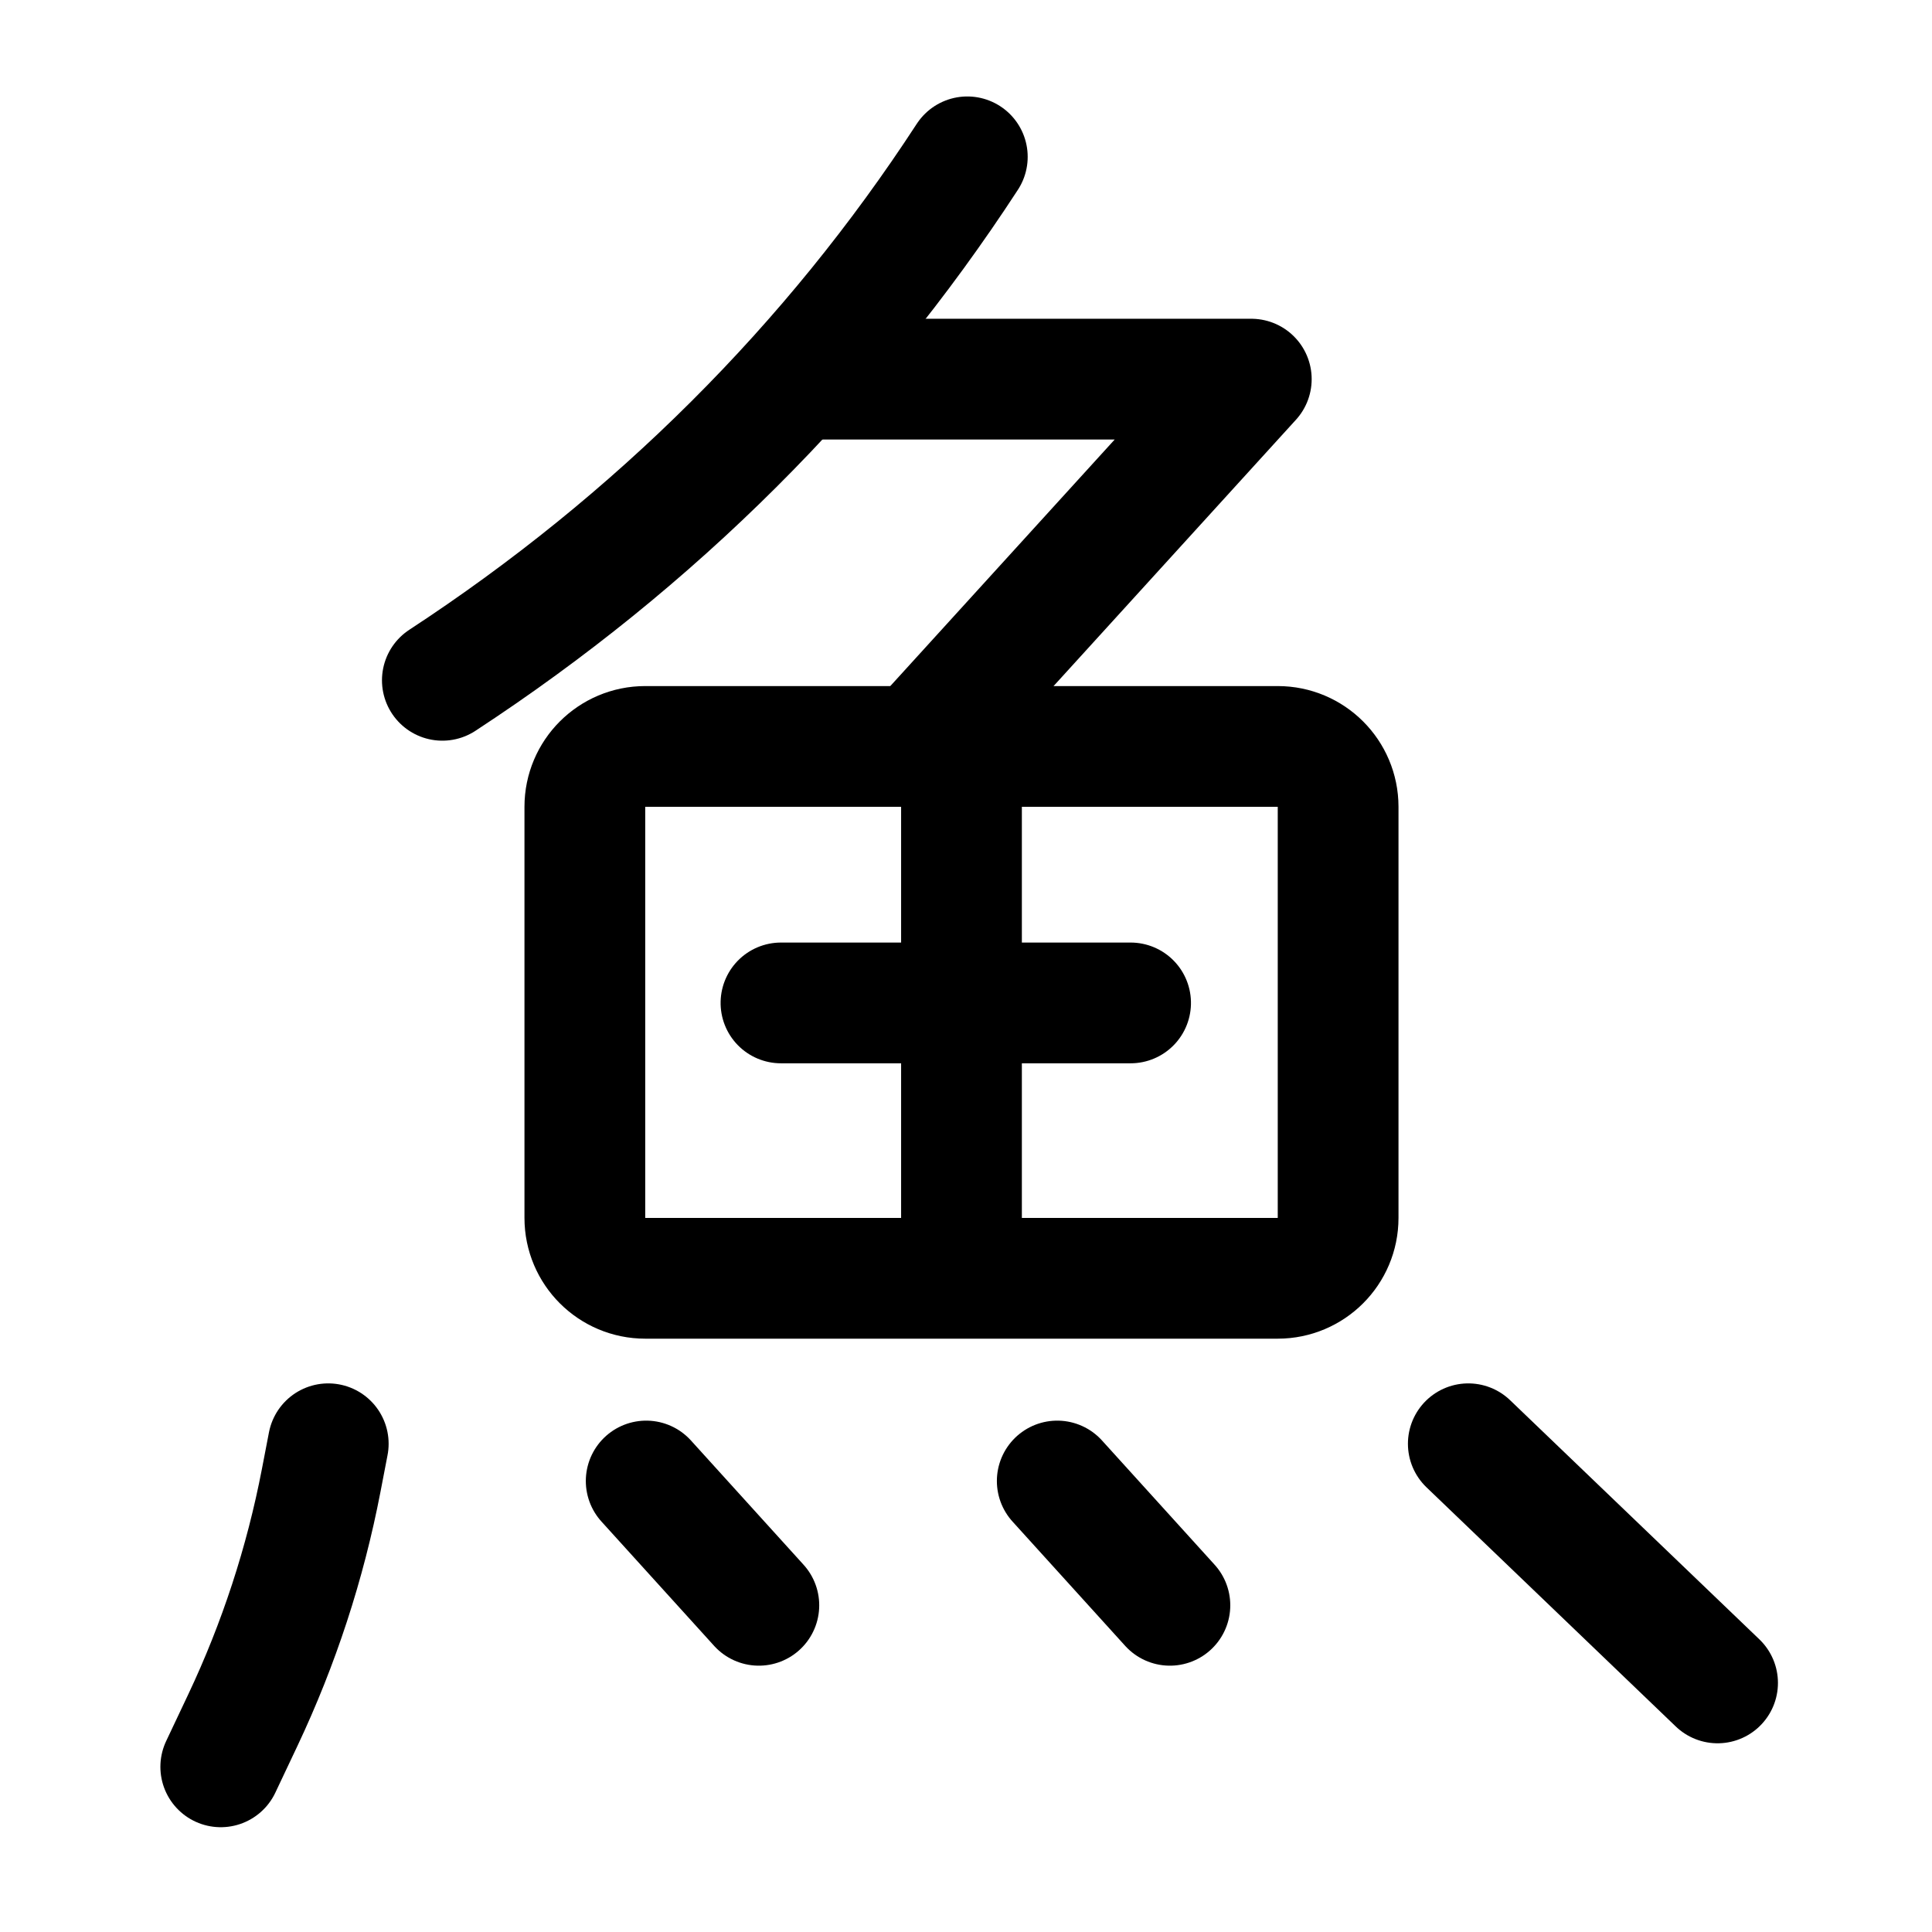
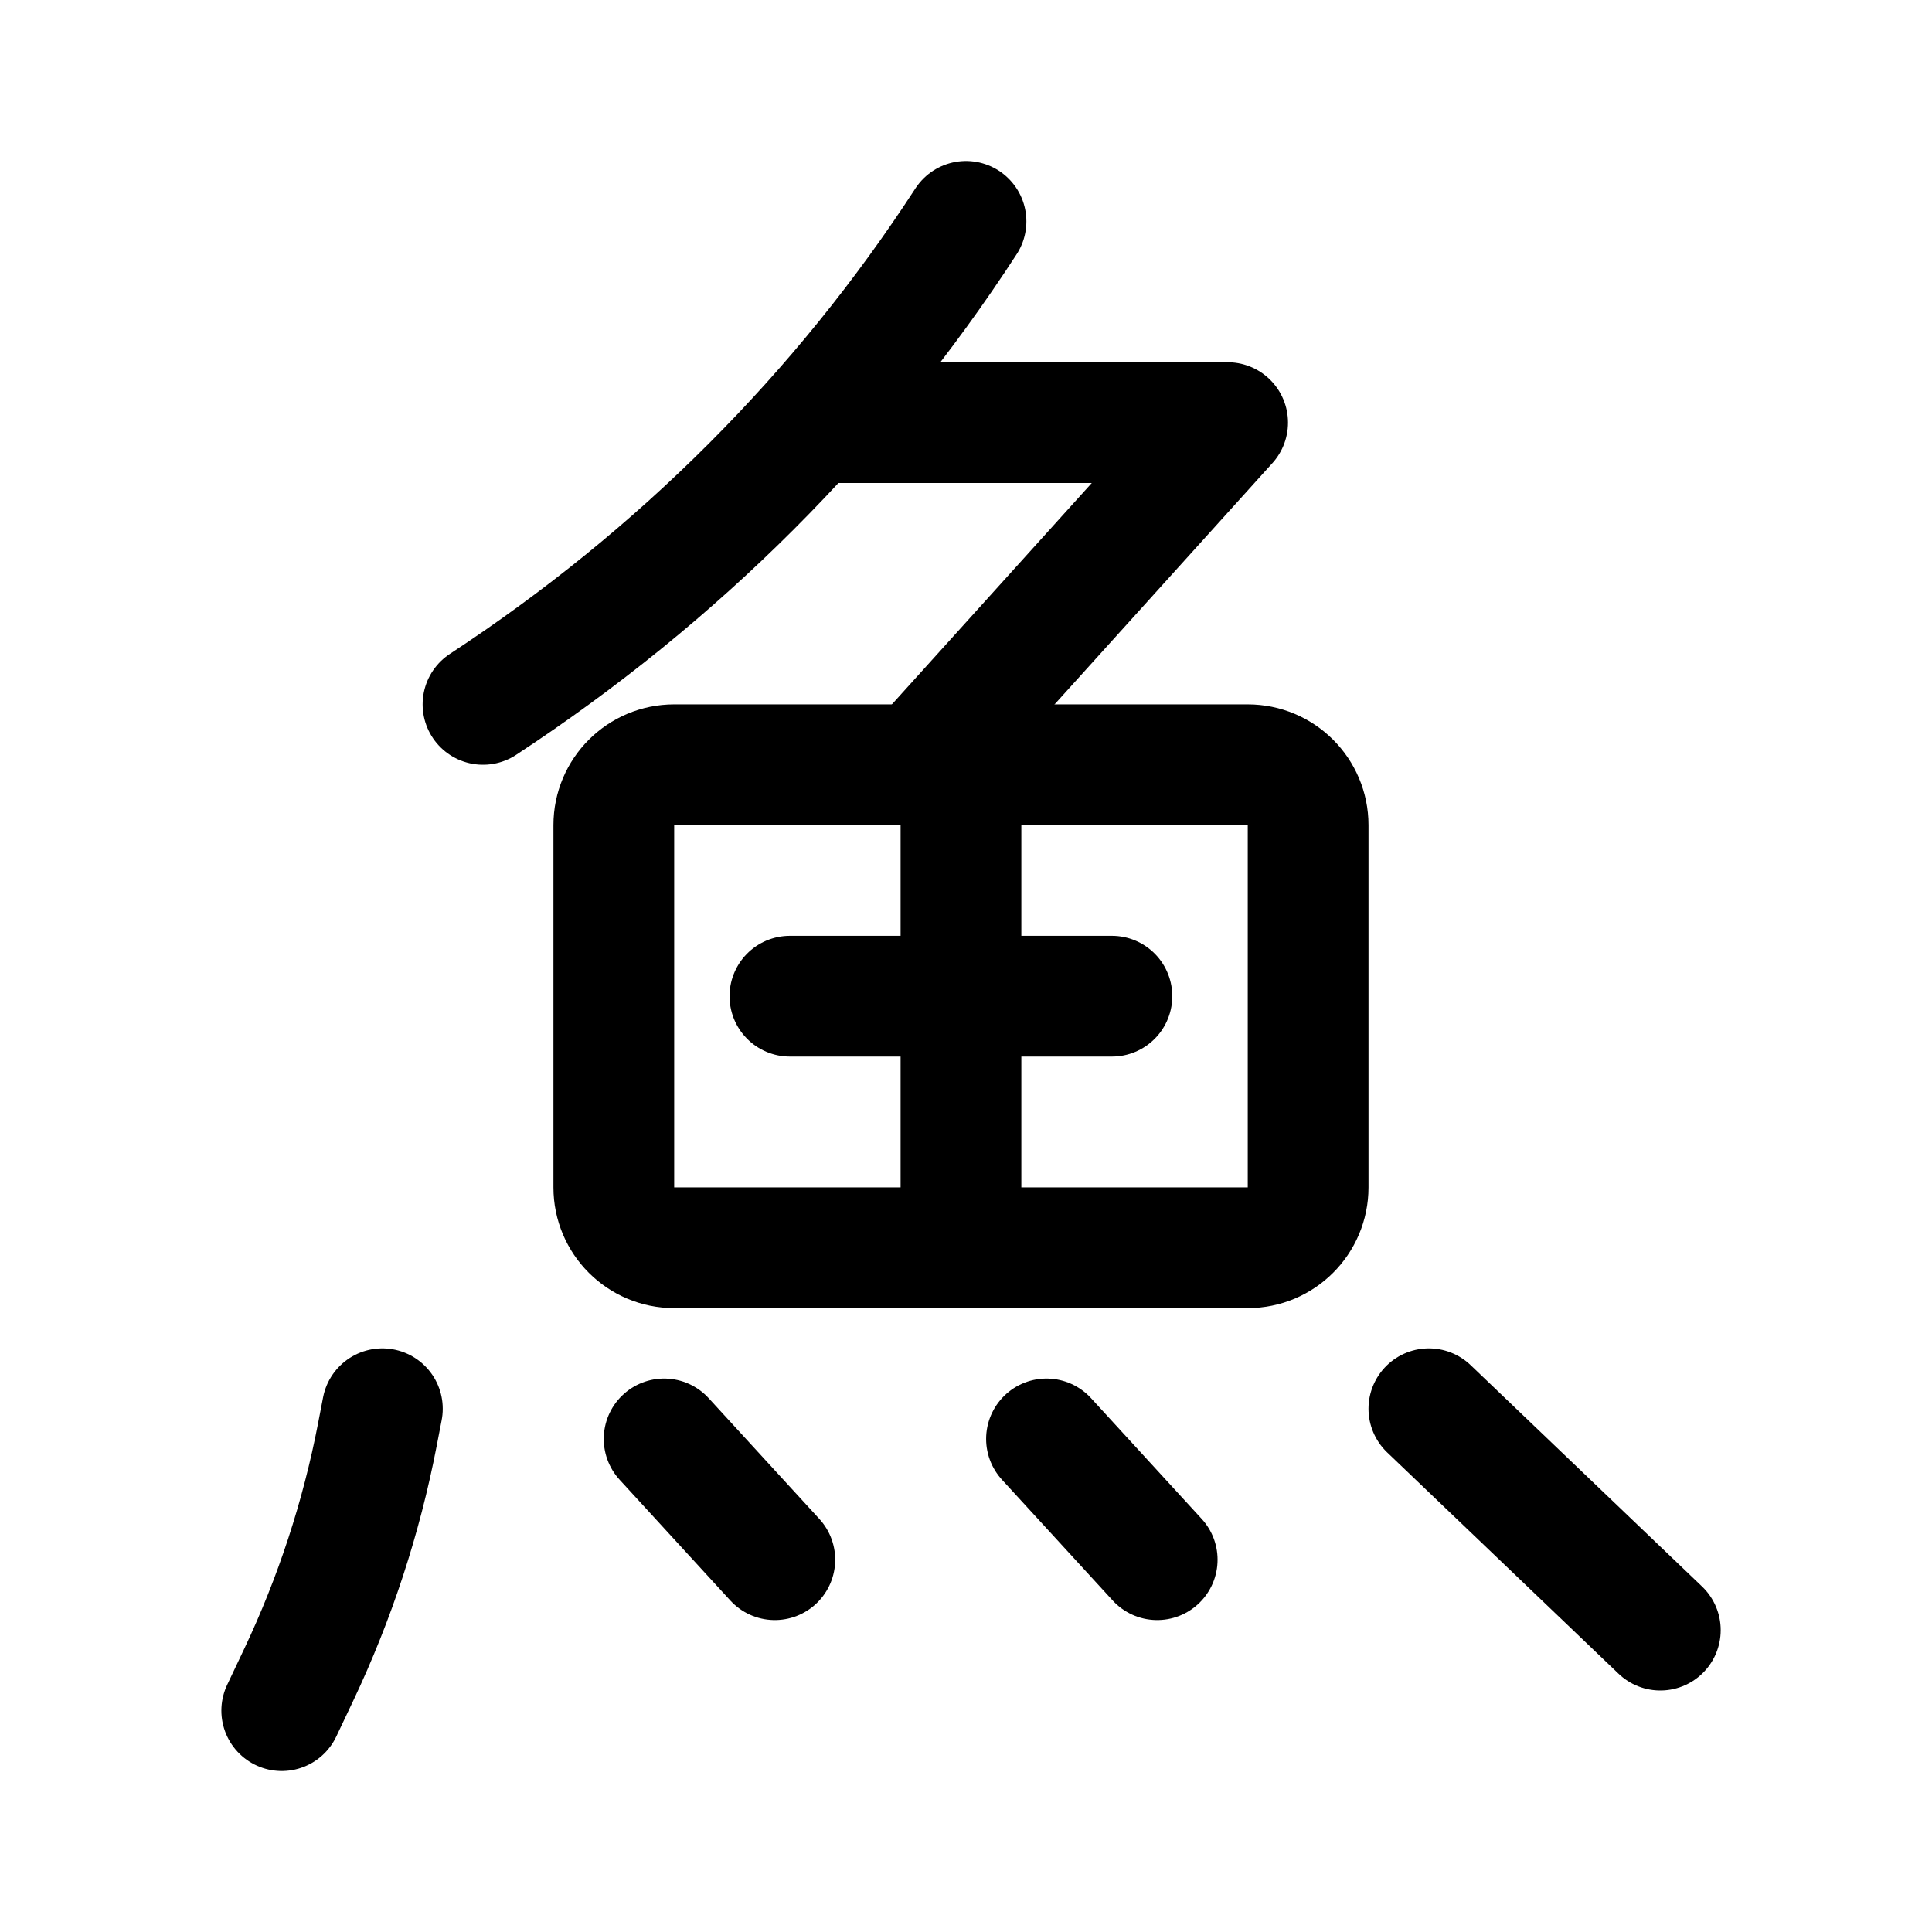
<svg xmlns="http://www.w3.org/2000/svg" width="192px" height="192px" viewBox="0 0 192 192" version="1.1">
  <g id="Artboard" stroke="none" stroke-width="1" fill="none" fill-rule="evenodd">
-     <g id="Group" transform="translate(21.9391, 15.5859)" stroke="#000000" stroke-width="12">
-       <path d="M74.191,0 C67.471,10.319 59.737,19.841 50.989,28.564 C42.241,37.288 32.585,45.107 22.021,52.022" id="Path" stroke-linecap="round" stroke-linejoin="round" />
-       <polyline id="Path-2" stroke-linecap="round" stroke-linejoin="round" points="57.483 22.092 102.413 22.092 70.75 56.881" />
-       <rect id="Rectangle" x="36.182" y="58.595" width="74.86" height="52.855" rx="6" />
-       <path d="M73.612,56.881 C73.612,90.852 73.612,107.838 73.612,107.838" id="Path-3" stroke-linecap="round" stroke-linejoin="round" />
-       <path d="M73.045,66.712 C73.045,89.875 73.045,101.456 73.045,101.456" id="Path-3-Copy" stroke-linecap="round" stroke-linejoin="round" transform="translate(73.0454, 84.084) rotate(90) translate(-73.0454, -84.084)" />
-       <path d="M10.682,127.894 L9.981,131.535 C8.394,139.777 5.776,147.786 2.188,155.374 L0,160 L0,160" id="Path-4" stroke-linecap="round" stroke-linejoin="round" />
-       <line x1="42.279" y1="131.595" x2="53.474" y2="143.947" id="Path-5" stroke-linecap="round" stroke-linejoin="round" />
-       <line x1="83.129" y1="131.595" x2="94.324" y2="143.947" id="Path-5-Copy" stroke-linecap="round" stroke-linejoin="round" />
-       <line x1="123.979" y1="127.894" x2="148.751" y2="151.66" id="Path-5-Copy-2" stroke-linecap="round" stroke-linejoin="round" />
+     <g id="Group" transform="translate(28, 22)" stroke="#000000" stroke-width="12">
+       <path d="M68,0 C61.817,9.521 54.702,18.307 46.653,26.356 C38.604,34.405 29.719,41.619 20,48" id="Path" stroke-linecap="round" stroke-linejoin="round" />
+       <polyline id="Path-2" stroke-linecap="round" stroke-linejoin="round" points="53 20 94 20 65.107 52" />
+       <rect id="Rectangle" x="33" y="54" width="69" height="48" rx="6" />
+       <path d="M67.5,52 C67.5,83.333 67.5,99 67.5,99" id="Path-3" stroke-linecap="round" stroke-linejoin="round" />
+       <path d="M66.5,61 C66.5,82.333 66.5,93 66.5,93" id="Path-3-Copy" stroke-linecap="round" stroke-linejoin="round" transform="translate(66.5, 77) rotate(90) translate(-66.5, -77)" />
+       <path d="M10,118 L9.504,120.571 C7.912,128.824 5.285,136.844 1.687,144.44 L0,148 L0,148" id="Path-4" stroke-linecap="round" stroke-linejoin="round" />
+       <line x1="38" y1="121" x2="49" y2="133" id="Path-5" stroke-linecap="round" stroke-linejoin="round" />
+       <line x1="76" y1="121" x2="87" y2="133" id="Path-5-Copy" stroke-linecap="round" stroke-linejoin="round" />
+       <line x1="114" y1="118" x2="137" y2="140" id="Path-5-Copy-2" stroke-linecap="round" stroke-linejoin="round" />
    </g>
  </g>
</svg>
